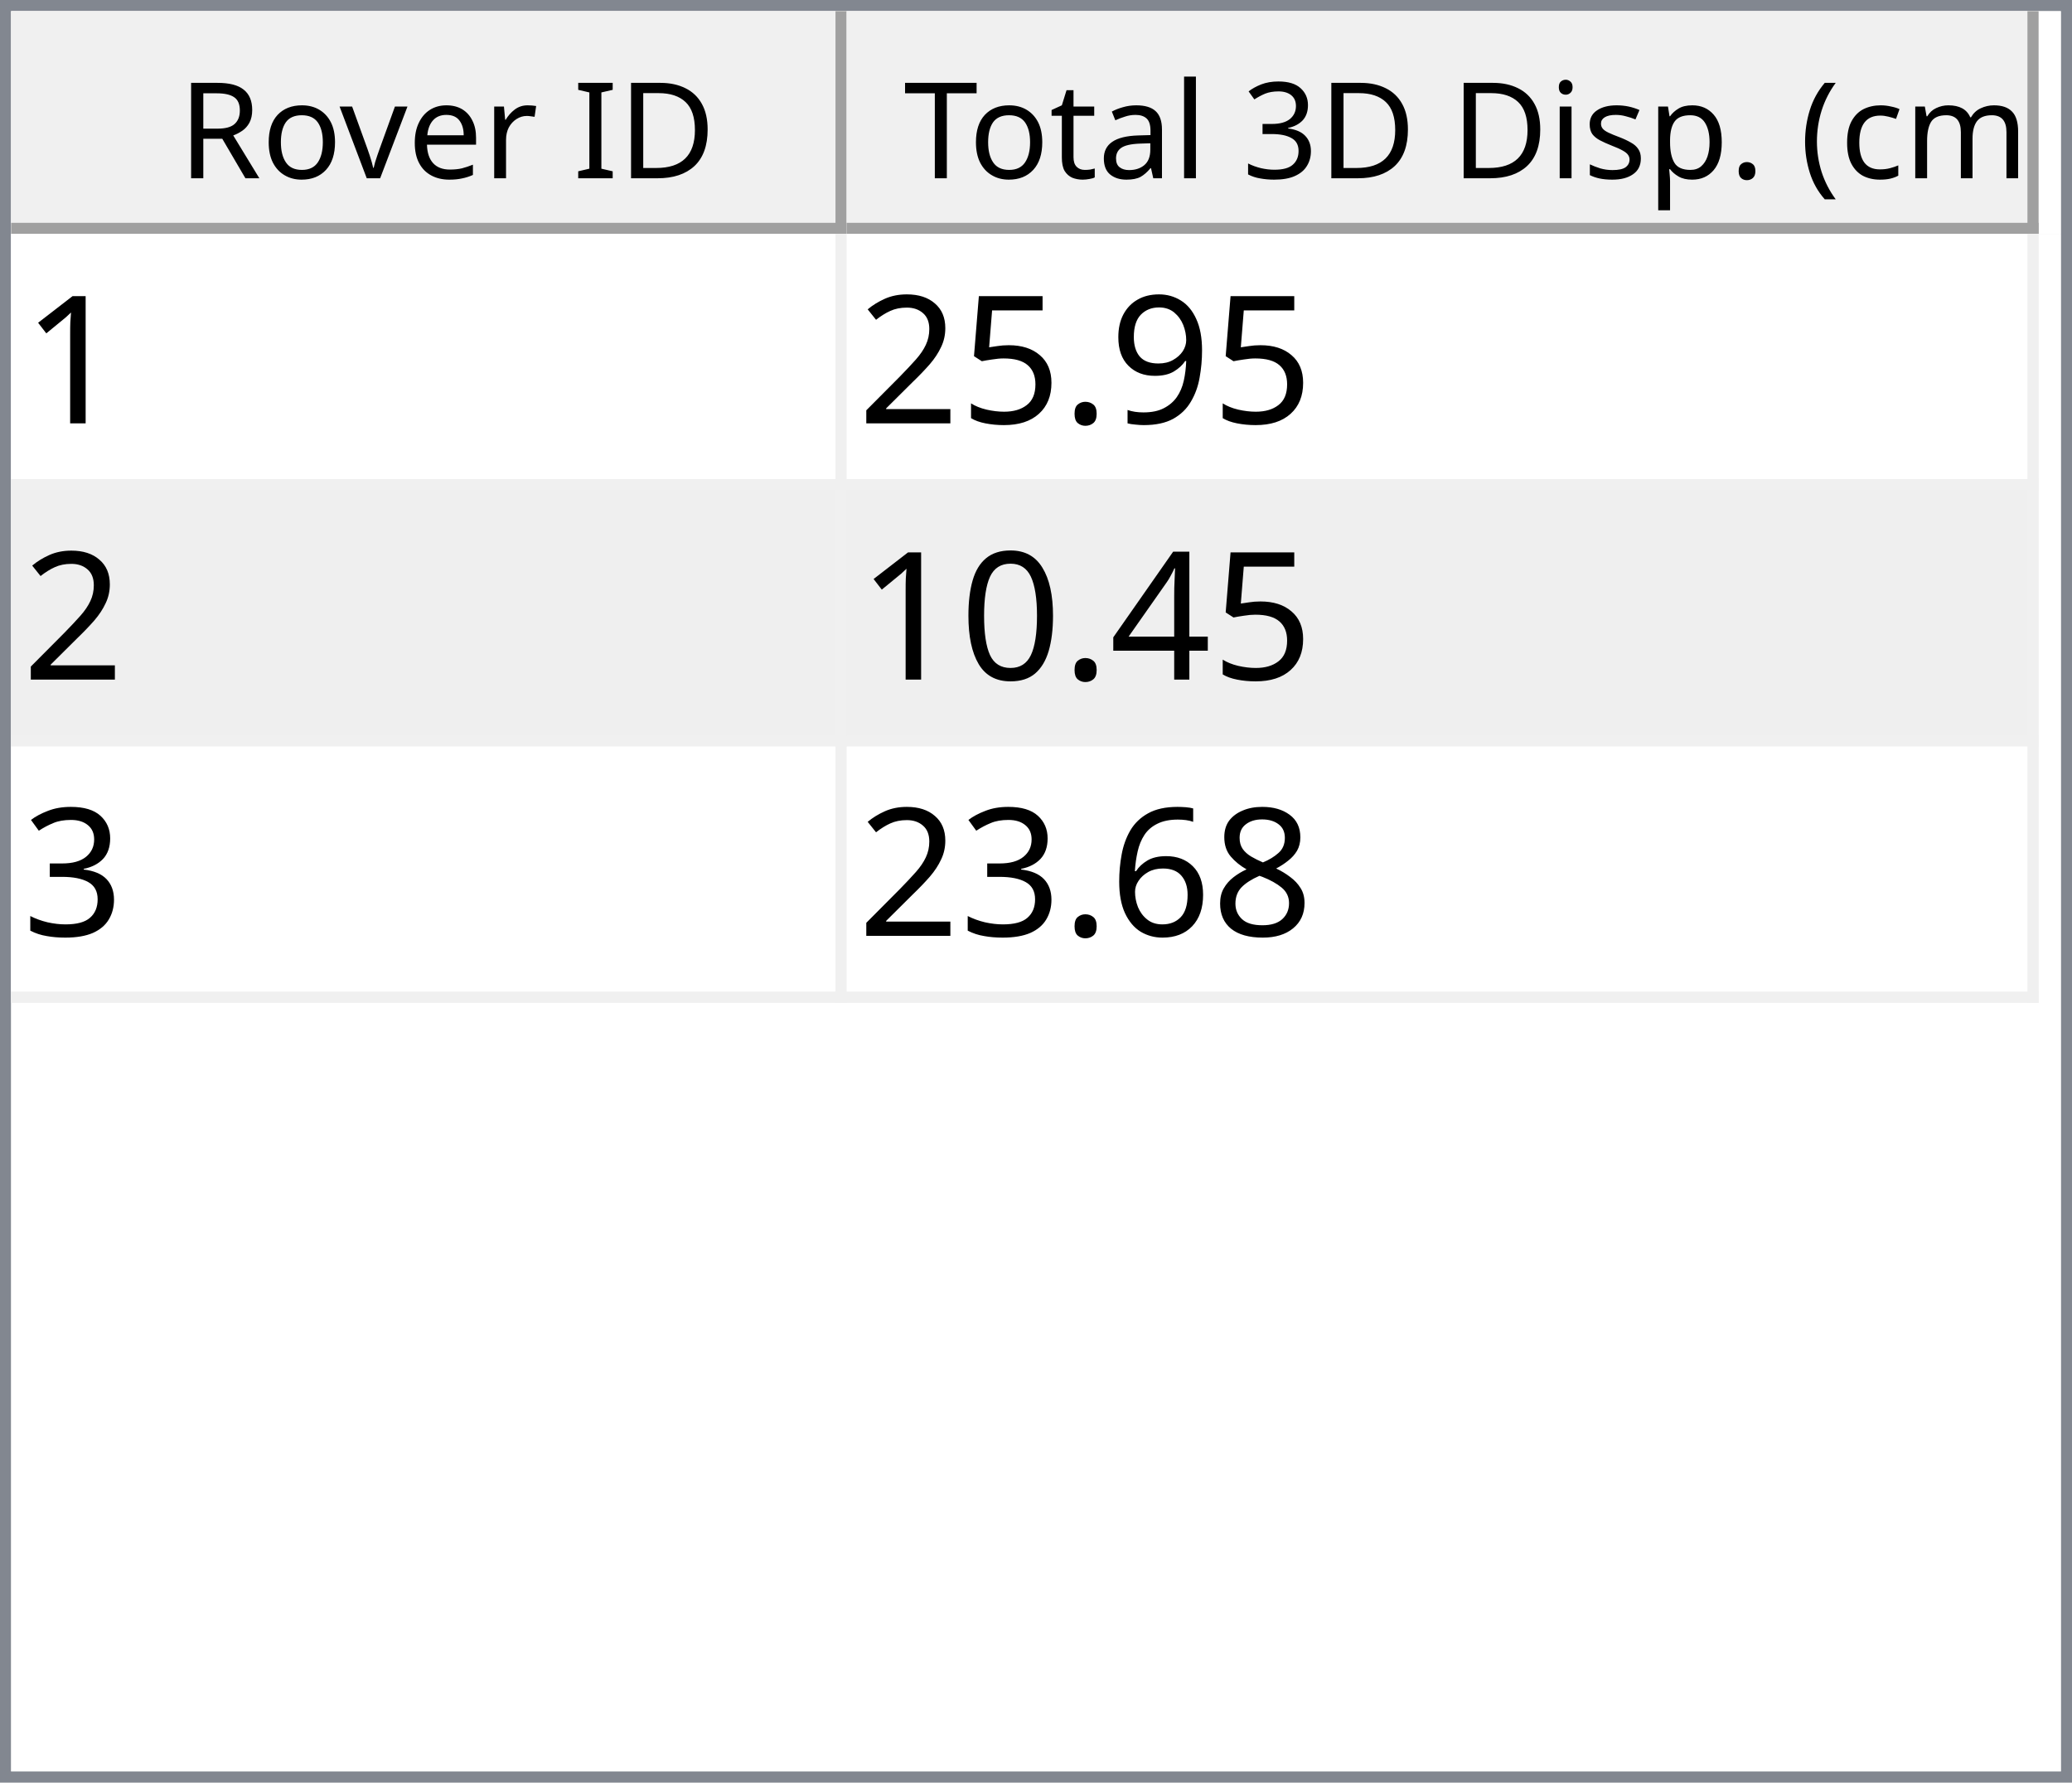
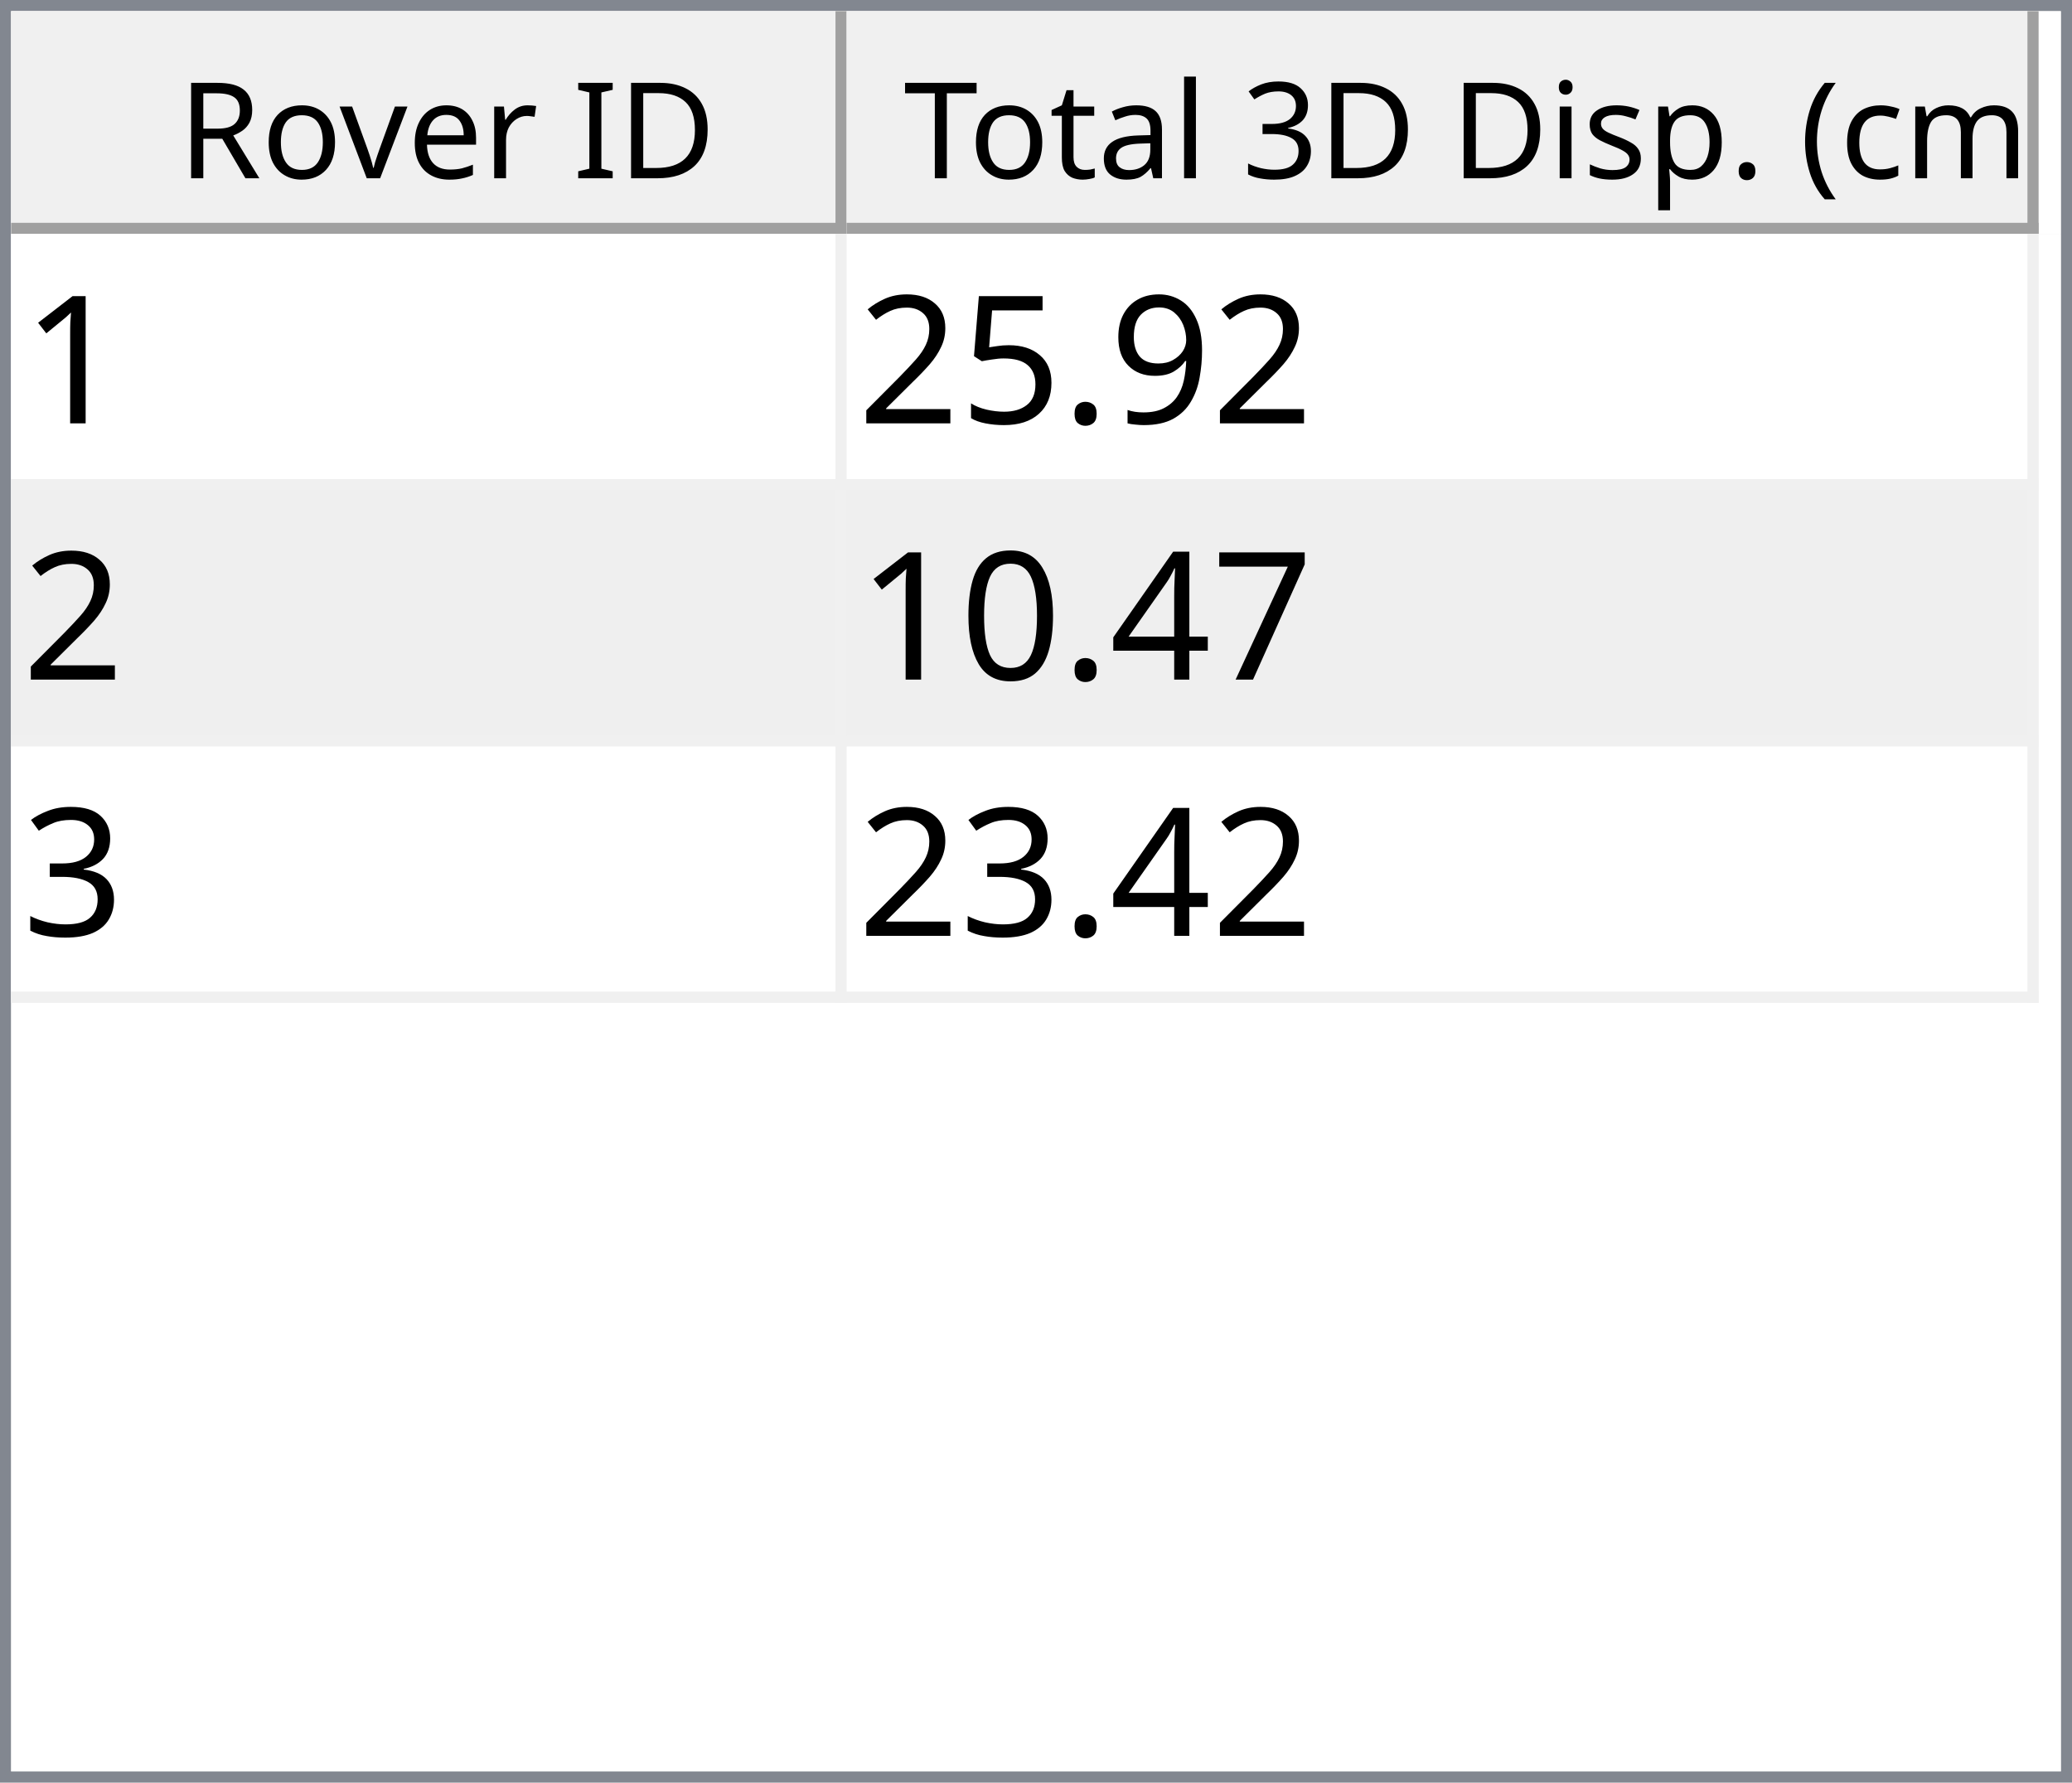
<svg xmlns="http://www.w3.org/2000/svg" style="fill-opacity:1; color-rendering:auto; color-interpolation:auto; text-rendering:auto; stroke:black; stroke-linecap:square; stroke-miterlimit:10; shape-rendering:auto; stroke-opacity:1; fill:black; stroke-dasharray:none; font-weight:normal; stroke-width:1; font-family:'Dialog'; font-style:normal; stroke-linejoin:miter; font-size:12px; stroke-dashoffset:0; image-rendering:auto;" width="186" height="160">
  <defs id="genericDefs" />
  <g>
    <defs id="defs1">
      <clipPath clipPathUnits="userSpaceOnUse" id="clipPath1">
        <path d="M0 0 L186 0 L186 160 L0 160 L0 0 Z" />
      </clipPath>
      <clipPath clipPathUnits="userSpaceOnUse" id="clipPath2">
        <path d="M0 0 L0 160 L186 160 L186 0 Z" />
      </clipPath>
      <clipPath clipPathUnits="userSpaceOnUse" id="clipPath3">
        <path d="M0 0 L0 20 L184 20 L184 0 Z" />
      </clipPath>
      <clipPath clipPathUnits="userSpaceOnUse" id="clipPath4">
        <path d="M0 0 L0 20 L75 20 L75 0 Z" />
      </clipPath>
      <clipPath clipPathUnits="userSpaceOnUse" id="clipPath5">
        <path d="M1 1 L1 19 L74 19 L74 1 Z" />
      </clipPath>
      <clipPath clipPathUnits="userSpaceOnUse" id="clipPath6">
        <path d="M0 0 L0 18 L73 18 L73 0 Z" />
      </clipPath>
      <clipPath clipPathUnits="userSpaceOnUse" id="clipPath7">
        <path d="M-0.5 -0.5 L-0.5 19.5 L74.5 19.5 L74.5 -0.5 Z" />
      </clipPath>
      <clipPath clipPathUnits="userSpaceOnUse" id="clipPath8">
        <path d="M0 0 L0 20 L107 20 L107 0 Z" />
      </clipPath>
      <clipPath clipPathUnits="userSpaceOnUse" id="clipPath9">
        <path d="M1 1 L1 19 L106 19 L106 1 Z" />
      </clipPath>
      <clipPath clipPathUnits="userSpaceOnUse" id="clipPath10">
        <path d="M0 0 L0 18 L105 18 L105 0 Z" />
      </clipPath>
      <clipPath clipPathUnits="userSpaceOnUse" id="clipPath11">
        <path d="M-0.5 -0.5 L-0.5 19.5 L106.5 19.5 L106.5 -0.5 Z" />
      </clipPath>
      <clipPath clipPathUnits="userSpaceOnUse" id="clipPath12">
        <path d="M0 0 L0 138 L184 138 L184 0 Z" />
      </clipPath>
      <clipPath clipPathUnits="userSpaceOnUse" id="clipPath13">
        <path d="M0 0 L0 69 L182 69 L182 0 Z" />
      </clipPath>
      <clipPath clipPathUnits="userSpaceOnUse" id="clipPath14">
        <path d="M-0.5 -0.5 L-0.5 68.5 L181.5 68.5 L181.5 -0.5 Z" />
      </clipPath>
      <clipPath clipPathUnits="userSpaceOnUse" id="clipPath15">
        <path d="M0 0 L0 22 L74 22 L74 0 Z" />
      </clipPath>
      <clipPath clipPathUnits="userSpaceOnUse" id="clipPath16">
        <path d="M0 0 L0 22 L106 22 L106 0 Z" />
      </clipPath>
      <font horiz-adv-x="64.551" id="font1">
        <font-face ascent="107.91" descent="25.098" units-per-em="100" style="font-style:normal; font-family:Segoe UI; font-weight:normal;" />
        <missing-glyph horiz-adv-x="64.551" d="M8.109 0 L8.109 68.266 L56.453 68.266 L56.453 0 L8.109 0 ZM15.328 7.234 L49.219 7.234 L49.219 61.031 L15.328 61.031 L15.328 7.234 Z" />
        <glyph unicode="D" horiz-adv-x="70.117" d="M9.188 0 L9.188 70.016 L28.516 70.016 Q65.531 70.016 65.531 35.891 Q65.531 19.672 55.25 9.836 Q44.969 0 27.734 0 L9.188 0 ZM17.391 62.594 L17.391 7.422 L27.828 7.422 Q41.609 7.422 49.273 14.797 Q56.938 22.172 56.938 35.688 Q56.938 62.594 28.328 62.594 L17.391 62.594 Z" />
        <glyph unicode="I" horiz-adv-x="26.611" d="M17.391 0 L9.188 0 L9.188 70.016 L17.391 70.016 L17.391 0 Z" />
        <glyph unicode=" " horiz-adv-x="27.393" d="" />
        <glyph unicode="r" horiz-adv-x="34.766" d="M34.188 41.891 Q32.078 43.5 28.125 43.5 Q23 43.5 19.555 38.672 Q16.109 33.844 16.109 25.484 L16.109 0 L8.109 0 L8.109 50 L16.109 50 L16.109 39.703 L16.312 39.703 Q18.016 44.969 21.531 47.922 Q25.047 50.875 29.391 50.875 Q32.516 50.875 34.188 50.203 L34.188 41.891 Z" />
        <glyph unicode="e" horiz-adv-x="52.295" d="M48.297 23 L12.984 23 Q13.188 14.656 17.484 10.109 Q21.781 5.562 29.297 5.562 Q37.75 5.562 44.828 11.141 L44.828 3.609 Q38.234 -1.172 27.391 -1.172 Q16.797 -1.172 10.742 5.641 Q4.688 12.453 4.688 24.812 Q4.688 36.469 11.305 43.82 Q17.922 51.172 27.734 51.172 Q37.547 51.172 42.922 44.828 Q48.297 38.484 48.297 27.203 L48.297 23 ZM40.094 29.781 Q40.047 36.719 36.75 40.578 Q33.453 44.438 27.594 44.438 Q21.922 44.438 17.969 40.383 Q14.016 36.328 13.094 29.781 L40.094 29.781 Z" />
        <glyph unicode="v" horiz-adv-x="47.9" d="M47.406 50 L27.484 0 L19.625 0 L0.688 50 L9.469 50 L22.172 13.672 Q23.578 9.672 23.922 6.688 L24.125 6.688 Q24.609 10.453 25.688 13.484 L38.969 50 L47.406 50 Z" />
        <glyph unicode="o" horiz-adv-x="58.594" d="M29 -1.172 Q17.922 -1.172 11.305 5.836 Q4.688 12.844 4.688 24.422 Q4.688 37.016 11.57 44.094 Q18.453 51.172 30.172 51.172 Q41.359 51.172 47.633 44.289 Q53.906 37.406 53.906 25.203 Q53.906 13.234 47.141 6.031 Q40.375 -1.172 29 -1.172 ZM29.594 44.438 Q21.875 44.438 17.383 39.188 Q12.891 33.938 12.891 24.703 Q12.891 15.828 17.43 10.695 Q21.969 5.562 29.594 5.562 Q37.359 5.562 41.531 10.594 Q45.703 15.625 45.703 24.906 Q45.703 34.281 41.531 39.359 Q37.359 44.438 29.594 44.438 Z" />
        <glyph unicode="R" horiz-adv-x="59.814" d="M59.375 0 L49.609 0 L37.891 19.625 Q36.281 22.359 34.766 24.289 Q33.25 26.219 31.664 27.438 Q30.078 28.656 28.25 29.219 Q26.422 29.781 24.125 29.781 L17.391 29.781 L17.391 0 L9.188 0 L9.188 70.016 L30.078 70.016 Q34.672 70.016 38.555 68.867 Q42.438 67.719 45.289 65.375 Q48.141 63.031 49.758 59.547 Q51.375 56.062 51.375 51.375 Q51.375 47.703 50.273 44.656 Q49.172 41.609 47.148 39.211 Q45.125 36.812 42.266 35.133 Q39.406 33.453 35.844 32.516 L35.844 32.328 Q37.594 31.547 38.891 30.547 Q40.188 29.547 41.359 28.18 Q42.531 26.812 43.68 25.078 Q44.828 23.344 46.234 21.047 L59.375 0 ZM17.391 62.594 L17.391 37.203 L28.516 37.203 Q31.594 37.203 34.203 38.133 Q36.812 39.062 38.719 40.797 Q40.625 42.531 41.703 45.047 Q42.781 47.562 42.781 50.688 Q42.781 56.297 39.141 59.445 Q35.5 62.594 28.609 62.594 L17.391 62.594 Z" />
        <glyph unicode=")" horiz-adv-x="30.176" d="M8.297 -15.922 L1.172 -15.922 Q16.406 2.344 16.406 26.812 Q16.406 51.469 1.078 70.016 L8.297 70.016 Q23.531 52.156 23.531 26.703 Q23.531 1.375 8.297 -15.922 Z" />
        <glyph unicode="m" horiz-adv-x="86.133" d="M79.109 0 L71.094 0 L71.094 28.719 Q71.094 37.016 68.531 40.727 Q65.969 44.438 59.906 44.438 Q54.781 44.438 51.195 39.75 Q47.609 35.062 47.609 28.516 L47.609 0 L39.594 0 L39.594 29.688 Q39.594 44.438 28.219 44.438 Q22.953 44.438 19.531 40.016 Q16.109 35.594 16.109 28.516 L16.109 0 L8.109 0 L8.109 50 L16.109 50 L16.109 42.094 L16.312 42.094 Q21.625 51.172 31.844 51.172 Q36.969 51.172 40.773 48.312 Q44.578 45.453 46 40.828 Q51.562 51.172 62.594 51.172 Q79.109 51.172 79.109 30.812 L79.109 0 Z" />
        <glyph unicode="c" horiz-adv-x="46.191" d="M42.188 2.297 Q36.422 -1.172 28.516 -1.172 Q17.828 -1.172 11.258 5.789 Q4.688 12.75 4.688 23.828 Q4.688 36.188 11.766 43.68 Q18.844 51.172 30.672 51.172 Q37.25 51.172 42.281 48.734 L42.281 40.531 Q36.719 44.438 30.375 44.438 Q22.703 44.438 17.797 38.945 Q12.891 33.453 12.891 24.516 Q12.891 15.719 17.508 10.641 Q22.125 5.562 29.891 5.562 Q36.422 5.562 42.188 9.906 L42.188 2.297 Z" />
        <glyph unicode="(" horiz-adv-x="30.176" d="M29.109 -15.922 L21.969 -15.922 Q6.844 1.375 6.844 26.703 Q6.844 52.156 21.969 70.016 L29.203 70.016 Q13.875 51.469 13.875 26.812 Q13.875 2.344 29.109 -15.922 Z" />
        <glyph unicode="." horiz-adv-x="21.68" d="M10.891 -1.078 Q8.641 -1.078 7.055 0.539 Q5.469 2.156 5.469 4.391 Q5.469 6.641 7.055 8.273 Q8.641 9.906 10.891 9.906 Q13.188 9.906 14.797 8.273 Q16.406 6.641 16.406 4.391 Q16.406 2.156 14.797 0.539 Q13.188 -1.078 10.891 -1.078 Z" />
        <glyph unicode="p" horiz-adv-x="58.789" d="M16.312 7.234 L16.109 7.234 L16.109 -23 L8.109 -23 L8.109 50 L16.109 50 L16.109 41.219 L16.312 41.219 Q22.219 51.172 33.594 51.172 Q43.266 51.172 48.688 44.461 Q54.109 37.75 54.109 26.469 Q54.109 13.922 48 6.375 Q41.891 -1.172 31.297 -1.172 Q21.578 -1.172 16.312 7.234 ZM16.109 27.391 L16.109 20.406 Q16.109 14.203 20.141 9.883 Q24.172 5.562 30.375 5.562 Q37.641 5.562 41.773 11.133 Q45.906 16.703 45.906 26.609 Q45.906 34.969 42.047 39.703 Q38.188 44.438 31.594 44.438 Q24.609 44.438 20.359 39.578 Q16.109 34.719 16.109 27.391 Z" />
        <glyph unicode="s" horiz-adv-x="42.432" d="M5.078 1.812 L5.078 10.406 Q11.625 5.562 19.484 5.562 Q30.031 5.562 30.031 12.594 Q30.031 14.594 29.125 15.992 Q28.219 17.391 26.68 18.461 Q25.141 19.531 23.07 20.383 Q21 21.234 18.609 22.172 Q15.281 23.484 12.766 24.828 Q10.25 26.172 8.57 27.859 Q6.891 29.547 6.031 31.695 Q5.172 33.844 5.172 36.719 Q5.172 40.234 6.789 42.945 Q8.406 45.656 11.086 47.484 Q13.766 49.312 17.211 50.242 Q20.656 51.172 24.312 51.172 Q30.812 51.172 35.938 48.922 L35.938 40.828 Q30.422 44.438 23.25 44.438 Q21 44.438 19.195 43.922 Q17.391 43.406 16.094 42.477 Q14.797 41.547 14.086 40.258 Q13.375 38.969 13.375 37.406 Q13.375 35.453 14.086 34.133 Q14.797 32.812 16.164 31.789 Q17.531 30.766 19.484 29.938 Q21.438 29.109 23.922 28.125 Q27.25 26.859 29.883 25.516 Q32.516 24.172 34.375 22.484 Q36.234 20.797 37.234 18.602 Q38.234 16.406 38.234 13.375 Q38.234 9.672 36.602 6.938 Q34.969 4.203 32.234 2.398 Q29.5 0.594 25.93 -0.289 Q22.359 -1.172 18.453 -1.172 Q10.75 -1.172 5.078 1.812 Z" />
        <glyph unicode="i" horiz-adv-x="24.219" d="M12.203 62.703 Q10.062 62.703 8.547 64.164 Q7.031 65.625 7.031 67.875 Q7.031 70.125 8.547 71.609 Q10.062 73.094 12.203 73.094 Q14.406 73.094 15.945 71.609 Q17.484 70.125 17.484 67.875 Q17.484 65.719 15.945 64.211 Q14.406 62.703 12.203 62.703 ZM16.109 0 L8.109 0 L8.109 50 L16.109 50 L16.109 0 Z" />
        <glyph unicode="3" horiz-adv-x="53.906" d="M46.531 19.828 Q46.531 15.094 44.75 11.211 Q42.969 7.328 39.719 4.57 Q36.469 1.812 31.93 0.297 Q27.391 -1.219 21.922 -1.219 Q11.922 -1.219 6 2.594 L6 11.188 Q13.094 5.609 22.219 5.609 Q25.875 5.609 28.828 6.539 Q31.781 7.469 33.906 9.227 Q36.031 10.984 37.18 13.477 Q38.328 15.969 38.328 19.094 Q38.328 32.812 18.797 32.812 L12.984 32.812 L12.984 39.594 L18.5 39.594 Q35.797 39.594 35.797 52.484 Q35.797 64.406 22.609 64.406 Q15.188 64.406 8.688 59.422 L8.688 67.188 Q15.375 71.188 24.609 71.188 Q29 71.188 32.57 69.969 Q36.141 68.75 38.68 66.555 Q41.219 64.359 42.609 61.281 Q44 58.203 44 54.5 Q44 40.672 30.031 36.719 L30.031 36.531 Q33.594 36.141 36.625 34.797 Q39.656 33.453 41.852 31.305 Q44.047 29.156 45.289 26.25 Q46.531 23.344 46.531 19.828 Z" />
        <glyph unicode="l" horiz-adv-x="24.219" d="M16.109 0 L8.109 0 L8.109 74.031 L16.109 74.031 L16.109 0 Z" />
        <glyph unicode="a" horiz-adv-x="50.879" d="M43.891 0 L35.891 0 L35.891 7.812 L35.688 7.812 Q30.469 -1.172 20.312 -1.172 Q12.844 -1.172 8.617 2.781 Q4.391 6.734 4.391 13.281 Q4.391 27.297 20.906 29.594 L35.891 31.688 Q35.891 44.438 25.594 44.438 Q16.547 44.438 9.281 38.281 L9.281 46.484 Q16.656 51.172 26.266 51.172 Q43.891 51.172 43.891 32.516 L43.891 0 ZM35.891 25.297 L23.828 23.641 Q18.266 22.859 15.43 20.875 Q12.594 18.891 12.594 13.875 Q12.594 10.203 15.211 7.883 Q17.828 5.562 22.172 5.562 Q28.125 5.562 32.008 9.742 Q35.891 13.922 35.891 20.312 L35.891 25.297 Z" />
        <glyph unicode="t" horiz-adv-x="33.887" d="M31.297 0.484 Q28.469 -1.078 23.828 -1.078 Q10.688 -1.078 10.688 13.578 L10.688 43.172 L2.094 43.172 L2.094 50 L10.688 50 L10.688 62.203 L18.703 64.797 L18.703 50 L31.297 50 L31.297 43.172 L18.703 43.172 L18.703 14.984 Q18.703 9.969 20.414 7.82 Q22.125 5.672 26.078 5.672 Q29.109 5.672 31.297 7.328 L31.297 0.484 Z" />
        <glyph unicode="T" horiz-adv-x="52.393" d="M50.594 62.594 L30.375 62.594 L30.375 0 L22.172 0 L22.172 62.594 L2 62.594 L2 70.016 L50.594 70.016 L50.594 62.594 Z" />
      </font>
      <font horiz-adv-x="75.0" id="font2">
        <font-face ascent="100.537" descent="21.973" units-per-em="100" style="font-style:normal; font-family:sans-serif; font-weight:normal;" />
        <missing-glyph horiz-adv-x="75.0" d="M12.5 0 L12.5 62.5 L62.5 62.5 L62.5 0 L12.5 0 ZM14.062 1.562 L60.938 1.562 L60.938 60.938 L14.062 60.938 L14.062 1.562 Z" />
        <glyph unicode="1" horiz-adv-x="55.615" d="M37.25 0 L28.469 0 L28.469 56 Q25.297 52.984 20.141 49.953 Q14.984 46.922 10.891 45.406 L10.891 53.906 Q18.266 57.375 23.781 62.305 Q29.297 67.234 31.594 71.875 L37.25 71.875 L37.25 0 Z" />
        <glyph unicode="9" horiz-adv-x="55.615" d="M5.469 16.547 L13.922 17.328 Q14.984 11.375 18.016 8.688 Q21.047 6 25.781 6 Q29.828 6 32.883 7.859 Q35.938 9.719 37.891 12.82 Q39.844 15.922 41.164 21.195 Q42.484 26.469 42.484 31.938 Q42.484 32.516 42.438 33.688 Q39.797 29.5 35.234 26.883 Q30.672 24.266 25.344 24.266 Q16.453 24.266 10.305 30.711 Q4.156 37.156 4.156 47.703 Q4.156 58.594 10.578 65.234 Q17 71.875 26.656 71.875 Q33.641 71.875 39.43 68.117 Q45.219 64.359 48.219 57.398 Q51.219 50.438 51.219 37.25 Q51.219 23.531 48.242 15.406 Q45.266 7.281 39.383 3.031 Q33.5 -1.219 25.594 -1.219 Q17.188 -1.219 11.867 3.445 Q6.547 8.109 5.469 16.547 ZM41.453 48.141 Q41.453 55.719 37.43 60.156 Q33.406 64.594 27.734 64.594 Q21.875 64.594 17.531 59.812 Q13.188 55.031 13.188 47.406 Q13.188 40.578 17.312 36.305 Q21.438 32.031 27.484 32.031 Q33.594 32.031 37.523 36.305 Q41.453 40.578 41.453 48.141 Z" />
        <glyph unicode="." horiz-adv-x="27.783" d="M9.078 0 L9.078 10.016 L19.094 10.016 L19.094 0 L9.078 0 Z" />
        <glyph unicode="5" horiz-adv-x="55.615" d="M4.156 18.75 L13.375 19.531 Q14.406 12.797 18.141 9.398 Q21.875 6 27.156 6 Q33.5 6 37.891 10.789 Q42.281 15.578 42.281 23.484 Q42.281 31 38.062 35.352 Q33.844 39.703 27 39.703 Q22.75 39.703 19.336 37.773 Q15.922 35.844 13.969 32.766 L5.719 33.844 L12.641 70.609 L48.25 70.609 L48.25 62.203 L19.672 62.203 L15.828 42.969 Q22.266 47.469 29.344 47.469 Q38.719 47.469 45.164 40.969 Q51.609 34.469 51.609 24.266 Q51.609 14.547 45.953 7.469 Q39.062 -1.219 27.156 -1.219 Q17.391 -1.219 11.211 4.25 Q5.031 9.719 4.156 18.75 Z" />
        <glyph unicode="2" horiz-adv-x="55.615" d="M50.344 8.453 L50.344 0 L3.031 0 Q2.938 3.172 4.047 6.109 Q5.859 10.938 9.836 15.625 Q13.812 20.312 21.344 26.469 Q33.016 36.031 37.117 41.625 Q41.219 47.219 41.219 52.203 Q41.219 57.422 37.477 61.008 Q33.734 64.594 27.734 64.594 Q21.391 64.594 17.578 60.789 Q13.766 56.984 13.719 50.25 L4.688 51.172 Q5.609 61.281 11.664 66.578 Q17.719 71.875 27.938 71.875 Q38.234 71.875 44.242 66.164 Q50.25 60.453 50.25 52 Q50.25 47.703 48.492 43.555 Q46.734 39.406 42.656 34.812 Q38.578 30.219 29.109 22.219 Q21.188 15.578 18.945 13.211 Q16.703 10.844 15.234 8.453 L50.344 8.453 Z" />
+         <glyph unicode="7" horiz-adv-x="55.615" d="M4.734 62.203 L4.734 70.656 L51.078 70.656 L51.078 63.812 Q44.234 56.547 37.523 44.484 Q30.812 32.422 27.156 19.672 Q24.516 10.688 23.781 0 L14.75 0 Q14.891 8.453 18.062 20.414 Q21.234 32.375 27.172 43.484 Q33.109 54.594 39.797 62.203 L4.734 62.203 Z" />
        <glyph unicode="4" horiz-adv-x="55.615" d="M32.328 0 L32.328 17.141 L1.266 17.141 L1.266 25.203 L33.938 71.578 L41.109 71.578 L41.109 25.203 L50.781 25.203 L50.781 17.141 L41.109 17.141 L41.109 0 L32.328 0 ZM32.328 25.203 L32.328 57.469 L9.906 25.203 L32.328 25.203 Z" />
        <glyph unicode="0" horiz-adv-x="55.615" d="M4.156 35.297 Q4.156 48 6.766 55.742 Q9.375 63.484 14.523 67.68 Q19.672 71.875 27.484 71.875 Q33.25 71.875 37.594 69.555 Q41.938 67.234 44.773 62.867 Q47.609 58.5 49.219 52.227 Q50.828 45.953 50.828 35.297 Q50.828 22.703 48.242 14.969 Q45.656 7.234 40.508 3.008 Q35.359 -1.219 27.484 -1.219 Q17.141 -1.219 11.234 6.203 Q4.156 15.141 4.156 35.297 ZM13.188 35.297 Q13.188 17.672 17.312 11.836 Q21.438 6 27.484 6 Q33.547 6 37.672 11.859 Q41.797 17.719 41.797 35.297 Q41.797 52.984 37.672 58.789 Q33.547 64.594 27.391 64.594 Q21.344 64.594 17.719 59.469 Q13.188 52.938 13.188 35.297 Z" />
        <glyph unicode="3" horiz-adv-x="55.615" d="M4.203 18.891 L12.984 20.062 Q14.5 12.594 18.141 9.297 Q21.781 6 27 6 Q33.203 6 37.477 10.297 Q41.75 14.594 41.75 20.953 Q41.75 27 37.797 30.93 Q33.844 34.859 27.734 34.859 Q25.25 34.859 21.531 33.891 L22.516 41.609 Q23.391 41.5 23.922 41.5 Q29.547 41.5 34.039 44.43 Q38.531 47.359 38.531 53.469 Q38.531 58.297 35.258 61.477 Q31.984 64.656 26.812 64.656 Q21.688 64.656 18.266 61.43 Q14.844 58.203 13.875 51.766 L5.078 53.328 Q6.688 62.156 12.398 67.016 Q18.109 71.875 26.609 71.875 Q32.469 71.875 37.398 69.359 Q42.328 66.844 44.945 62.5 Q47.562 58.156 47.562 53.266 Q47.562 48.641 45.07 44.828 Q42.578 41.016 37.703 38.766 Q44.047 37.312 47.562 32.695 Q51.078 28.078 51.078 21.141 Q51.078 11.766 44.242 5.25 Q37.406 -1.266 26.953 -1.266 Q17.531 -1.266 11.305 4.352 Q5.078 9.969 4.203 18.891 Z" />
-         <glyph unicode="8" horiz-adv-x="55.615" d="M17.672 38.812 Q12.203 40.828 9.57 44.539 Q6.938 48.25 6.938 53.422 Q6.938 61.234 12.555 66.555 Q18.172 71.875 27.484 71.875 Q36.859 71.875 42.578 66.43 Q48.297 60.984 48.297 53.172 Q48.297 48.188 45.68 44.508 Q43.062 40.828 37.75 38.812 Q44.344 36.672 47.781 31.883 Q51.219 27.094 51.219 20.453 Q51.219 11.281 44.727 5.031 Q38.234 -1.219 27.641 -1.219 Q17.047 -1.219 10.547 5.055 Q4.047 11.328 4.047 20.703 Q4.047 27.688 7.594 32.398 Q11.141 37.109 17.672 38.812 ZM15.922 53.719 Q15.922 48.641 19.195 45.414 Q22.469 42.188 27.688 42.188 Q32.766 42.188 36.016 45.383 Q39.266 48.578 39.266 53.219 Q39.266 58.062 35.914 61.359 Q32.562 64.656 27.594 64.656 Q22.562 64.656 19.242 61.43 Q15.922 58.203 15.922 53.719 ZM13.094 20.656 Q13.094 16.891 14.875 13.375 Q16.656 9.859 20.172 7.93 Q23.688 6 27.734 6 Q34.031 6 38.133 10.055 Q42.234 14.109 42.234 20.359 Q42.234 26.703 38.016 30.859 Q33.797 35.016 27.438 35.016 Q21.234 35.016 17.164 30.914 Q13.094 26.812 13.094 20.656 Z" />
-         <glyph unicode="6" horiz-adv-x="55.615" d="M49.75 54.047 L41.016 53.375 Q39.844 58.547 37.703 60.891 Q34.125 64.656 28.906 64.656 Q24.703 64.656 21.531 62.312 Q17.391 59.281 14.992 53.469 Q12.594 47.656 12.5 36.922 Q15.672 41.75 20.266 44.094 Q24.859 46.438 29.891 46.438 Q38.672 46.438 44.852 39.969 Q51.031 33.5 51.031 23.25 Q51.031 16.5 48.125 10.719 Q45.219 4.938 40.141 1.859 Q35.062 -1.219 28.609 -1.219 Q17.625 -1.219 10.695 6.859 Q3.766 14.938 3.766 33.5 Q3.766 54.25 11.422 63.672 Q18.109 71.875 29.438 71.875 Q37.891 71.875 43.289 67.141 Q48.688 62.406 49.75 54.047 ZM13.875 23.188 Q13.875 18.656 15.797 14.508 Q17.719 10.359 21.188 8.18 Q24.656 6 28.469 6 Q34.031 6 38.039 10.492 Q42.047 14.984 42.047 22.703 Q42.047 30.125 38.086 34.398 Q34.125 38.672 28.125 38.672 Q22.172 38.672 18.023 34.398 Q13.875 30.125 13.875 23.188 Z" />
      </font>
    </defs>
    <g style="fill:white; stroke:white;">
      <rect x="0" y="0" width="186" style="clip-path:url(#clipPath1); stroke:none;" height="160" />
    </g>
    <g style="fill:white; text-rendering:optimizeSpeed; color-rendering:optimizeSpeed; image-rendering:optimizeSpeed; shape-rendering:crispEdges; stroke:white; color-interpolation:sRGB;">
      <rect x="0" width="186" height="160" y="0" style="stroke:none;" />
      <path style="stroke:none;" d="M0 160 L186 160 L186 0 L0 0 Z" />
    </g>
    <g style="fill:rgb(240,240,240); font-family:'Segoe UI'; stroke:rgb(240,240,240);">
      <rect x="0" y="0" width="186" style="clip-path:url(#clipPath2); stroke:none;" height="160" />
    </g>
    <g style="fill:rgb(130,135,144); font-family:'Segoe UI'; stroke:rgb(130,135,144);">
      <path d="M0 0 L186 0 L186 160 L0 160 L0 0 ZM1 1 L185 1 L185 159 L1 159 L1 1 Z" style="fill-rule:evenodd; clip-path:url(#clipPath2); stroke:none;" />
    </g>
    <g style="fill:white; font-family:'Segoe UI'; stroke:white;" transform="translate(1,1)">
      <rect x="0" y="0" width="184" style="clip-path:url(#clipPath3); stroke:none;" height="20" />
    </g>
    <g style="fill:rgb(240,240,240); font-family:'Segoe UI'; stroke:rgb(240,240,240);" transform="translate(1,1)">
      <rect x="0" y="0" width="75" style="clip-path:url(#clipPath4); stroke:none;" height="20" />
    </g>
    <g style="font-family:'Segoe UI';" transform="translate(2,2)">
      <text x="14" xml:space="preserve" y="14" style="clip-path:url(#clipPath6); stroke:none;">Rover ID</text>
    </g>
    <g style="fill:rgb(160,160,160); font-family:'Segoe UI'; stroke:rgb(160,160,160); stroke-linejoin:bevel;" transform="translate(1.5,1.5)">
      <line x1="74" x2="74" y1="0" style="fill:none; clip-path:url(#clipPath7);" y2="19" />
    </g>
    <g style="fill:rgb(160,160,160); font-family:'Segoe UI'; stroke:rgb(160,160,160); stroke-linejoin:bevel;" transform="matrix(1,0,0,1,1,1) translate(0.5,0.5)">
      <line x1="0" x2="74" y1="19" style="fill:none; clip-path:url(#clipPath7);" y2="19" />
    </g>
    <g style="fill:rgb(240,240,240); font-family:'Segoe UI'; stroke:rgb(240,240,240);" transform="translate(76,1)">
      <rect x="0" y="0" width="107" style="clip-path:url(#clipPath8); stroke:none;" height="20" />
    </g>
    <g style="font-family:'Segoe UI';" transform="translate(77,2)">
      <text x="1" xml:space="preserve" y="14" style="clip-path:url(#clipPath10); stroke:none;"> Total 3D Disp. (cm)</text>
    </g>
    <g style="fill:rgb(160,160,160); font-family:'Segoe UI'; stroke:rgb(160,160,160); stroke-linejoin:bevel;" transform="translate(76.5,1.5)">
      <line x1="106" x2="106" y1="0" style="fill:none; clip-path:url(#clipPath11);" y2="19" />
    </g>
    <g style="fill:rgb(160,160,160); font-family:'Segoe UI'; stroke:rgb(160,160,160); stroke-linejoin:bevel;" transform="matrix(1,0,0,1,76,1) translate(0.5,0.5)">
      <line x1="0" x2="106" y1="19" style="fill:none; clip-path:url(#clipPath11);" y2="19" />
    </g>
    <g style="fill:white; font-family:'Segoe UI'; stroke:white;" transform="translate(1,21)">
      <rect x="0" y="0" width="184" style="clip-path:url(#clipPath12); stroke:none;" height="138" />
    </g>
    <g style="fill:rgb(240,240,240); font-size:16px; font-family:sans-serif; stroke:rgb(240,240,240);" transform="translate(1,21)">
      <rect x="0" y="0" width="182" style="clip-path:url(#clipPath13); stroke:none;" height="69" />
      <line transform="translate(0.5,0.5)" x1="0" x2="181" y1="22" style="clip-path:url(#clipPath14); fill:none; stroke-linejoin:bevel;" y2="22" />
    </g>
    <g transform="matrix(1,0,0,1,1,21) translate(0.5,0.5)" style="fill:rgb(240,240,240); font-size:16px; font-family:sans-serif; stroke:rgb(240,240,240); stroke-linejoin:bevel;">
      <line x1="0" x2="181" y1="45" style="fill:none; clip-path:url(#clipPath14);" y2="45" />
    </g>
    <g transform="matrix(1,0,0,1,1,21) translate(0.5,0.5)" style="fill:rgb(240,240,240); font-size:16px; font-family:sans-serif; stroke:rgb(240,240,240); stroke-linejoin:bevel;">
      <line x1="0" x2="181" y1="68" style="fill:none; clip-path:url(#clipPath14);" y2="68" />
    </g>
    <g transform="matrix(1,0,0,1,1,21) translate(0.5,0.5)" style="fill:rgb(240,240,240); font-size:16px; font-family:sans-serif; stroke:rgb(240,240,240); stroke-linejoin:bevel;">
      <line x1="74" x2="74" y1="0" style="fill:none; clip-path:url(#clipPath14);" y2="68" />
    </g>
    <g transform="matrix(1,0,0,1,1,21) translate(0.5,0.5)" style="fill:rgb(240,240,240); font-size:16px; font-family:sans-serif; stroke:rgb(240,240,240); stroke-linejoin:bevel;">
      <line x1="181" x2="181" y1="0" style="fill:none; clip-path:url(#clipPath14);" y2="68" />
    </g>
    <g style="fill:white; font-size:16px; font-family:sans-serif; stroke:white;" transform="matrix(1,0,0,1,1,21)">
      <rect x="0" y="0" width="74" style="clip-path:url(#clipPath15); stroke:none;" height="22" />
      <text x="1" y="17" style="fill:black; clip-path:url(#clipPath15); stroke:none;" xml:space="preserve">1</text>
    </g>
    <g style="fill:white; font-size:16px; font-family:sans-serif; stroke:white;" transform="matrix(1,0,0,1,1,21) translate(75,0)">
      <rect x="0" y="0" width="106" style="clip-path:url(#clipPath16); stroke:none;" height="22" />
-       <text x="1" y="17" style="fill:black; clip-path:url(#clipPath16); stroke:none;" xml:space="preserve">25.95</text>
+       <text x="1" y="17" style="fill:black; clip-path:url(#clipPath16); stroke:none;" xml:space="preserve">25.92</text>
    </g>
    <g style="fill:rgb(239,239,239); font-size:16px; font-family:sans-serif; stroke:rgb(239,239,239);" transform="matrix(1,0,0,1,1,21) translate(0,23)">
      <rect x="0" y="0" width="74" style="clip-path:url(#clipPath15); stroke:none;" height="22" />
      <text x="1" y="17" style="fill:black; clip-path:url(#clipPath15); stroke:none;" xml:space="preserve">2</text>
    </g>
    <g style="fill:rgb(239,239,239); font-size:16px; font-family:sans-serif; stroke:rgb(239,239,239);" transform="matrix(1,0,0,1,1,21) translate(75,23)">
      <rect x="0" y="0" width="106" style="clip-path:url(#clipPath16); stroke:none;" height="22" />
-       <text x="1" y="17" style="fill:black; clip-path:url(#clipPath16); stroke:none;" xml:space="preserve">10.45</text>
+       <text x="1" y="17" style="fill:black; clip-path:url(#clipPath16); stroke:none;" xml:space="preserve">10.47</text>
    </g>
    <g style="fill:white; font-size:16px; font-family:sans-serif; stroke:white;" transform="matrix(1,0,0,1,1,21) translate(0,46)">
      <rect x="0" y="0" width="74" style="clip-path:url(#clipPath15); stroke:none;" height="22" />
      <text x="1" y="17" style="fill:black; clip-path:url(#clipPath15); stroke:none;" xml:space="preserve">3</text>
    </g>
    <g style="fill:white; font-size:16px; font-family:sans-serif; stroke:white;" transform="matrix(1,0,0,1,1,21) translate(75,46)">
      <rect x="0" y="0" width="106" style="clip-path:url(#clipPath16); stroke:none;" height="22" />
-       <text x="1" y="17" style="fill:black; clip-path:url(#clipPath16); stroke:none;" xml:space="preserve">23.68</text>
+       <text x="1" y="17" style="fill:black; clip-path:url(#clipPath16); stroke:none;" xml:space="preserve">23.42</text>
    </g>
  </g>
</svg>
